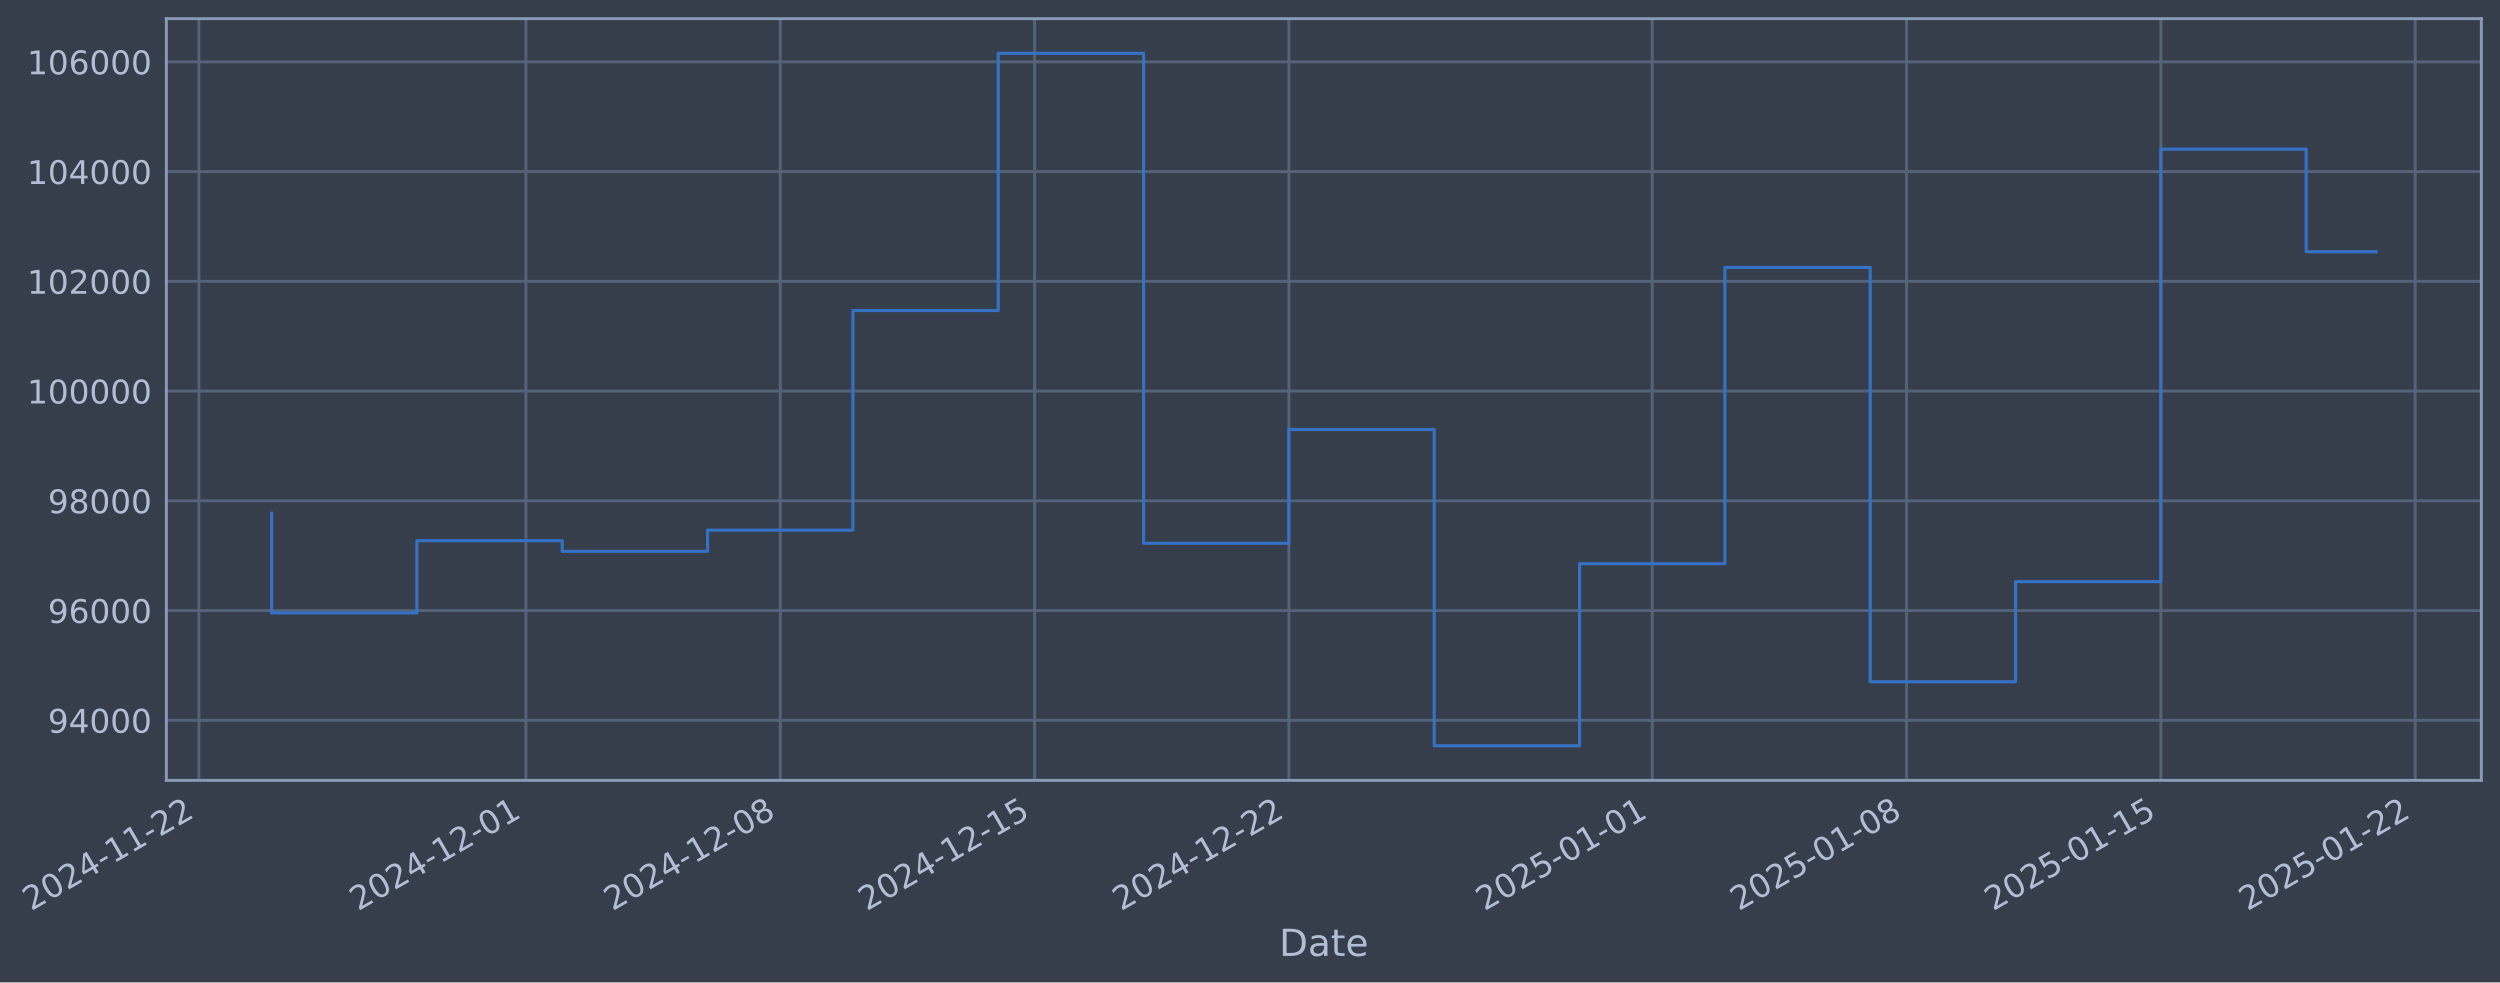
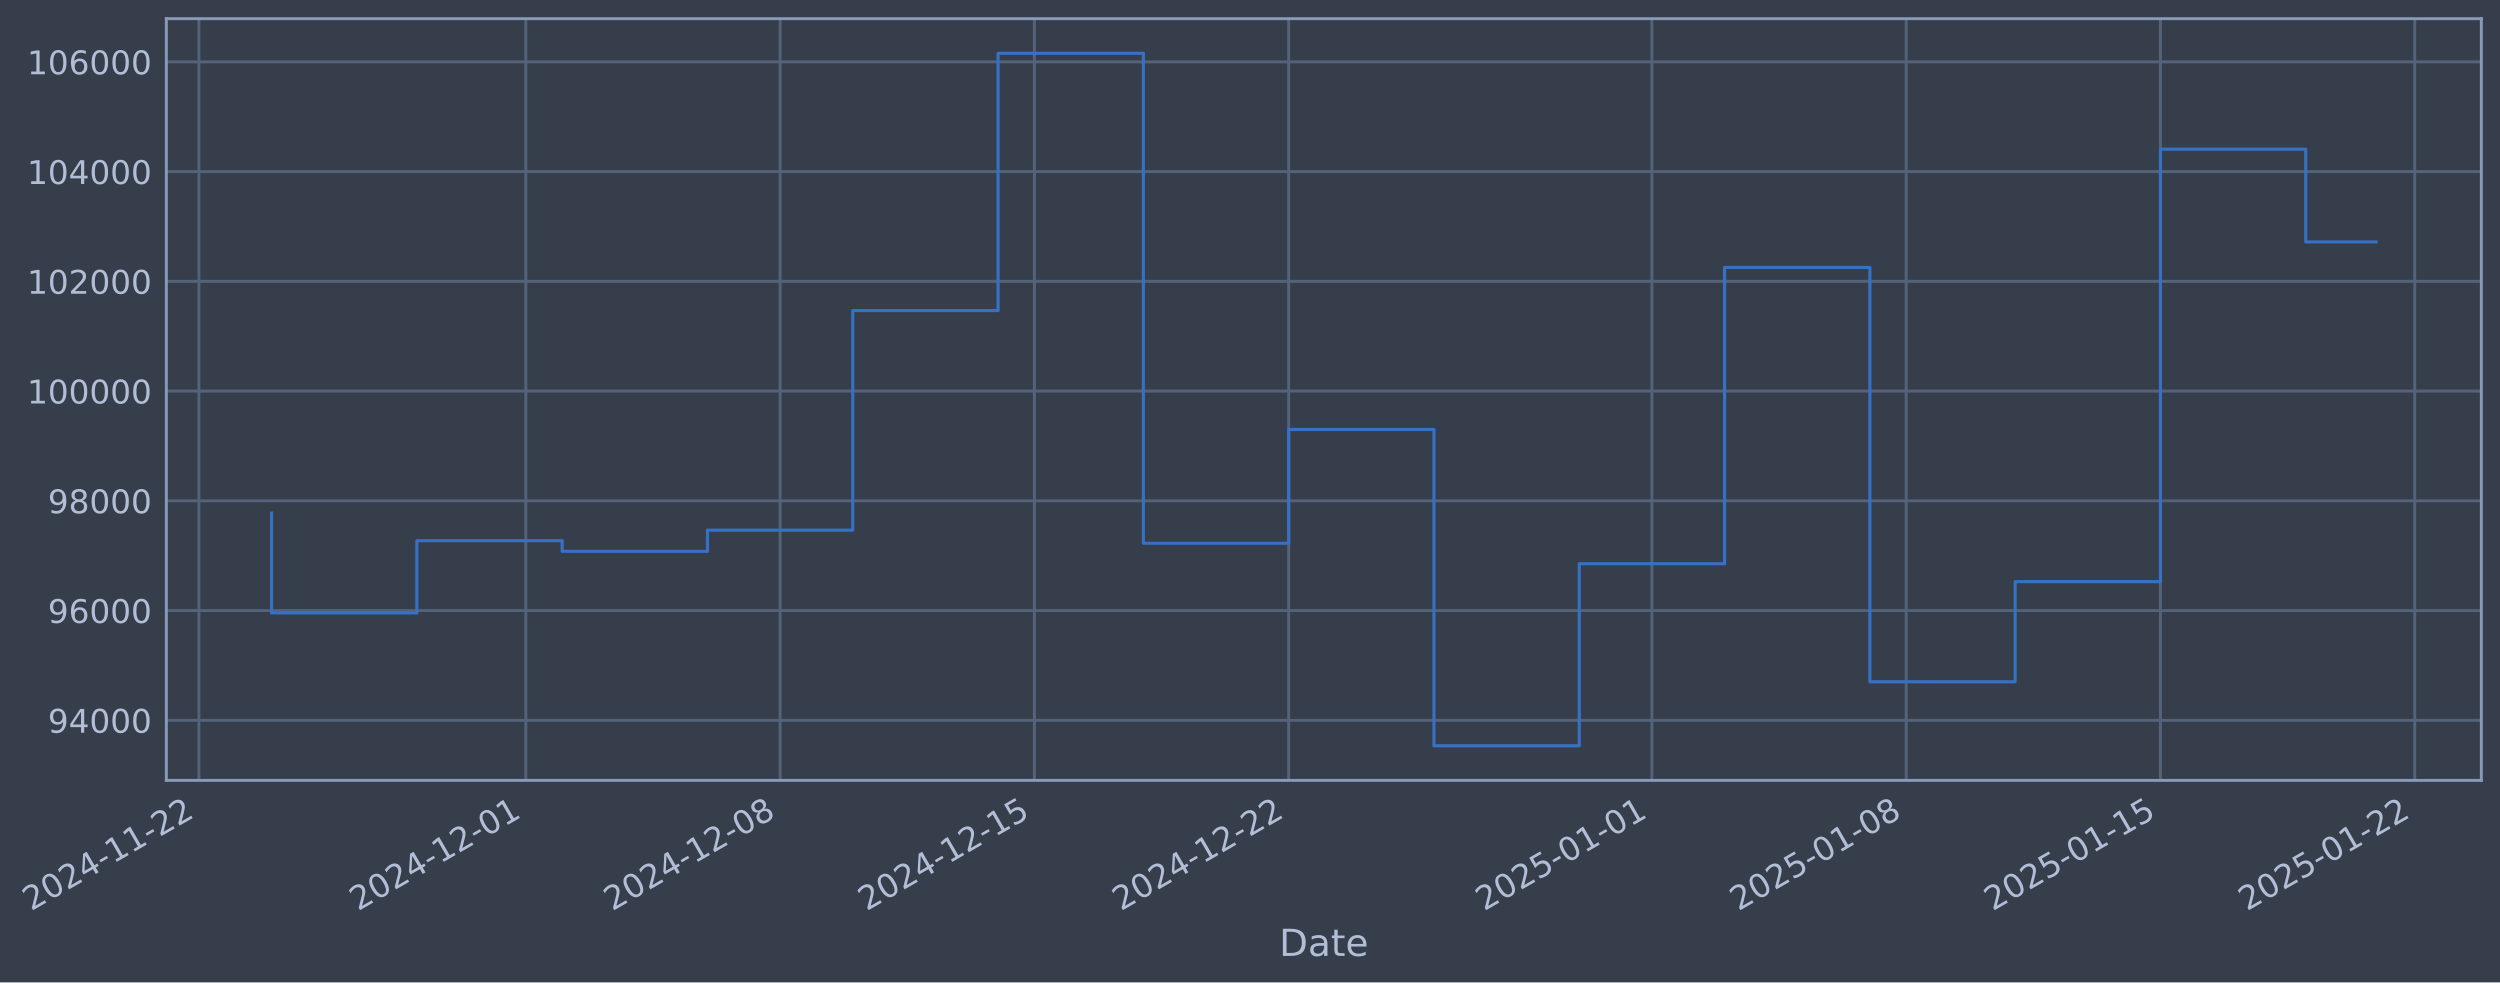
- <svg xmlns="http://www.w3.org/2000/svg" xmlns:xlink="http://www.w3.org/1999/xlink" width="964.155pt" height="378.87pt" viewBox="0 0 964.155 378.87" version="1.1">
+ <svg xmlns="http://www.w3.org/2000/svg" xmlns:xlink="http://www.w3.org/1999/xlink" width="964.149pt" height="378.87pt" viewBox="0 0 964.149 378.87" version="1.1">
  <defs>
    <style type="text/css">*{stroke-linejoin: round; stroke-linecap: butt}</style>
  </defs>
  <g id="figure_1">
    <g id="patch_1">
-       <path d="M 0 378.87  L 964.155 378.87  L 964.155 0  L 0 0  z " style="fill: #373e4b" />
+       <path d="M 0 378.87  L 964.149 378.87  L 964.149 0  L 0 0  z " style="fill: #373e4b" />
    </g>
    <g id="axes_1">
      <g id="patch_2">
-         <path d="M 64.155 300.96  L 956.955 300.96  L 956.955 7.2  L 64.155 7.2  z " style="fill: #373e4b" />
+         <path d="M 64.149 300.96  L 956.949 300.96  L 956.949 7.2  L 64.149 7.2  z " style="fill: #373e4b" />
      </g>
      <g id="matplotlib.axis_1">
        <g id="xtick_1">
          <g id="line2d_1">
-             <path d="M 76.713 300.96  L 76.713 7.2  " clip-path="url(#p021f363cb8)" style="fill: none; stroke: #546379; stroke-width: 1.12; stroke-linecap: square" />
+             <path d="M 76.713 300.96  L 76.713 7.2  " clip-path="url(#pfc2508fc44)" style="fill: none; stroke: #546379; stroke-width: 1.12; stroke-linecap: square" />
          </g>
          <g id="line2d_2" />
          <g id="text_1">
            <g style="fill: #b1bed6" transform="translate(11.98702 351.4642) rotate(-30) scale(0.126 -0.126)">
              <defs>
                <path id="DejaVuSans-32" d="M 1228 531  L 3431 531  L 3431 0  L 469 0  L 469 531  Q 828 903 1448 1529  Q 2069 2156 2228 2338  Q 2531 2678 2651 2914  Q 2772 3150 2772 3378  Q 2772 3750 2511 3984  Q 2250 4219 1831 4219  Q 1534 4219 1204 4116  Q 875 4013 500 3803  L 500 4441  Q 881 4594 1212 4672  Q 1544 4750 1819 4750  Q 2544 4750 2975 4387  Q 3406 4025 3406 3419  Q 3406 3131 3298 2873  Q 3191 2616 2906 2266  Q 2828 2175 2409 1742  Q 1991 1309 1228 531  z " transform="scale(0.015625)" />
                <path id="DejaVuSans-30" d="M 2034 4250  Q 1547 4250 1301 3770  Q 1056 3291 1056 2328  Q 1056 1369 1301 889  Q 1547 409 2034 409  Q 2525 409 2770 889  Q 3016 1369 3016 2328  Q 3016 3291 2770 3770  Q 2525 4250 2034 4250  z M 2034 4750  Q 2819 4750 3233 4129  Q 3647 3509 3647 2328  Q 3647 1150 3233 529  Q 2819 -91 2034 -91  Q 1250 -91 836 529  Q 422 1150 422 2328  Q 422 3509 836 4129  Q 1250 4750 2034 4750  z " transform="scale(0.015625)" />
                <path id="DejaVuSans-34" d="M 2419 4116  L 825 1625  L 2419 1625  L 2419 4116  z M 2253 4666  L 3047 4666  L 3047 1625  L 3713 1625  L 3713 1100  L 3047 1100  L 3047 0  L 2419 0  L 2419 1100  L 313 1100  L 313 1709  L 2253 4666  z " transform="scale(0.015625)" />
                <path id="DejaVuSans-2d" d="M 313 2009  L 1997 2009  L 1997 1497  L 313 1497  L 313 2009  z " transform="scale(0.015625)" />
                <path id="DejaVuSans-31" d="M 794 531  L 1825 531  L 1825 4091  L 703 3866  L 703 4441  L 1819 4666  L 2450 4666  L 2450 531  L 3481 531  L 3481 0  L 794 0  L 794 531  z " transform="scale(0.015625)" />
              </defs>
              <use xlink:href="#DejaVuSans-32" />
              <use xlink:href="#DejaVuSans-30" transform="translate(63.62305 0)" />
              <use xlink:href="#DejaVuSans-32" transform="translate(127.2461 0)" />
              <use xlink:href="#DejaVuSans-34" transform="translate(190.8691 0)" />
              <use xlink:href="#DejaVuSans-2d" transform="translate(254.4922 0)" />
              <use xlink:href="#DejaVuSans-31" transform="translate(290.5762 0)" />
              <use xlink:href="#DejaVuSans-31" transform="translate(354.1992 0)" />
              <use xlink:href="#DejaVuSans-2d" transform="translate(417.8223 0)" />
              <use xlink:href="#DejaVuSans-32" transform="translate(453.9062 0)" />
              <use xlink:href="#DejaVuSans-32" transform="translate(517.5293 0)" />
            </g>
          </g>
        </g>
        <g id="xtick_2">
          <g id="line2d_3">
-             <path d="M 202.821 300.96  L 202.821 7.2  " clip-path="url(#p021f363cb8)" style="fill: none; stroke: #546379; stroke-width: 1.12; stroke-linecap: square" />
+             <path d="M 202.795 300.96  L 202.795 7.2  " clip-path="url(#pfc2508fc44)" style="fill: none; stroke: #546379; stroke-width: 1.12; stroke-linecap: square" />
          </g>
          <g id="line2d_4" />
          <g id="text_2">
-             <g style="fill: #b1bed6" transform="translate(138.0952 351.4642) rotate(-30) scale(0.126 -0.126)">
+             <g style="fill: #b1bed6" transform="translate(138.069 351.4642) rotate(-30) scale(0.126 -0.126)">
              <use xlink:href="#DejaVuSans-32" />
              <use xlink:href="#DejaVuSans-30" transform="translate(63.62305 0)" />
              <use xlink:href="#DejaVuSans-32" transform="translate(127.2461 0)" />
              <use xlink:href="#DejaVuSans-34" transform="translate(190.8691 0)" />
              <use xlink:href="#DejaVuSans-2d" transform="translate(254.4922 0)" />
              <use xlink:href="#DejaVuSans-31" transform="translate(290.5762 0)" />
              <use xlink:href="#DejaVuSans-32" transform="translate(354.1992 0)" />
              <use xlink:href="#DejaVuSans-2d" transform="translate(417.8223 0)" />
              <use xlink:href="#DejaVuSans-30" transform="translate(453.9062 0)" />
              <use xlink:href="#DejaVuSans-31" transform="translate(517.5293 0)" />
            </g>
          </g>
        </g>
        <g id="xtick_3">
          <g id="line2d_5">
-             <path d="M 300.905 300.96  L 300.905 7.2  " clip-path="url(#p021f363cb8)" style="fill: none; stroke: #546379; stroke-width: 1.12; stroke-linecap: square" />
+             <path d="M 300.858 300.96  L 300.858 7.2  " clip-path="url(#pfc2508fc44)" style="fill: none; stroke: #546379; stroke-width: 1.12; stroke-linecap: square" />
          </g>
          <g id="line2d_6" />
          <g id="text_3">
-             <g style="fill: #b1bed6" transform="translate(236.1793 351.4642) rotate(-30) scale(0.126 -0.126)">
+             <g style="fill: #b1bed6" transform="translate(236.1328 351.4642) rotate(-30) scale(0.126 -0.126)">
              <defs>
                <path id="DejaVuSans-38" d="M 2034 2216  Q 1584 2216 1326 1975  Q 1069 1734 1069 1313  Q 1069 891 1326 650  Q 1584 409 2034 409  Q 2484 409 2743 651  Q 3003 894 3003 1313  Q 3003 1734 2745 1975  Q 2488 2216 2034 2216  z M 1403 2484  Q 997 2584 770 2862  Q 544 3141 544 3541  Q 544 4100 942 4425  Q 1341 4750 2034 4750  Q 2731 4750 3128 4425  Q 3525 4100 3525 3541  Q 3525 3141 3298 2862  Q 3072 2584 2669 2484  Q 3125 2378 3379 2068  Q 3634 1759 3634 1313  Q 3634 634 3220 271  Q 2806 -91 2034 -91  Q 1263 -91 848 271  Q 434 634 434 1313  Q 434 1759 690 2068  Q 947 2378 1403 2484  z M 1172 3481  Q 1172 3119 1398 2916  Q 1625 2713 2034 2713  Q 2441 2713 2670 2916  Q 2900 3119 2900 3481  Q 2900 3844 2670 4047  Q 2441 4250 2034 4250  Q 1625 4250 1398 4047  Q 1172 3844 1172 3481  z " transform="scale(0.015625)" />
              </defs>
              <use xlink:href="#DejaVuSans-32" />
              <use xlink:href="#DejaVuSans-30" transform="translate(63.62305 0)" />
              <use xlink:href="#DejaVuSans-32" transform="translate(127.2461 0)" />
              <use xlink:href="#DejaVuSans-34" transform="translate(190.8691 0)" />
              <use xlink:href="#DejaVuSans-2d" transform="translate(254.4922 0)" />
              <use xlink:href="#DejaVuSans-31" transform="translate(290.5762 0)" />
              <use xlink:href="#DejaVuSans-32" transform="translate(354.1992 0)" />
              <use xlink:href="#DejaVuSans-2d" transform="translate(417.8223 0)" />
              <use xlink:href="#DejaVuSans-30" transform="translate(453.9062 0)" />
              <use xlink:href="#DejaVuSans-38" transform="translate(517.5293 0)" />
            </g>
          </g>
        </g>
        <g id="xtick_4">
          <g id="line2d_7">
-             <path d="M 398.989 300.96  L 398.989 7.2  " clip-path="url(#p021f363cb8)" style="fill: none; stroke: #546379; stroke-width: 1.12; stroke-linecap: square" />
+             <path d="M 398.922 300.96  L 398.922 7.2  " clip-path="url(#pfc2508fc44)" style="fill: none; stroke: #546379; stroke-width: 1.12; stroke-linecap: square" />
          </g>
          <g id="line2d_8" />
          <g id="text_4">
-             <g style="fill: #b1bed6" transform="translate(334.2635 351.4642) rotate(-30) scale(0.126 -0.126)">
+             <g style="fill: #b1bed6" transform="translate(334.1965 351.4642) rotate(-30) scale(0.126 -0.126)">
              <defs>
                <path id="DejaVuSans-35" d="M 691 4666  L 3169 4666  L 3169 4134  L 1269 4134  L 1269 2991  Q 1406 3038 1543 3061  Q 1681 3084 1819 3084  Q 2600 3084 3056 2656  Q 3513 2228 3513 1497  Q 3513 744 3044 326  Q 2575 -91 1722 -91  Q 1428 -91 1123 -41  Q 819 9 494 109  L 494 744  Q 775 591 1075 516  Q 1375 441 1709 441  Q 2250 441 2565 725  Q 2881 1009 2881 1497  Q 2881 1984 2565 2268  Q 2250 2553 1709 2553  Q 1456 2553 1204 2497  Q 953 2441 691 2322  L 691 4666  z " transform="scale(0.015625)" />
              </defs>
              <use xlink:href="#DejaVuSans-32" />
              <use xlink:href="#DejaVuSans-30" transform="translate(63.62305 0)" />
              <use xlink:href="#DejaVuSans-32" transform="translate(127.2461 0)" />
              <use xlink:href="#DejaVuSans-34" transform="translate(190.8691 0)" />
              <use xlink:href="#DejaVuSans-2d" transform="translate(254.4922 0)" />
              <use xlink:href="#DejaVuSans-31" transform="translate(290.5762 0)" />
              <use xlink:href="#DejaVuSans-32" transform="translate(354.1992 0)" />
              <use xlink:href="#DejaVuSans-2d" transform="translate(417.8223 0)" />
              <use xlink:href="#DejaVuSans-31" transform="translate(453.9062 0)" />
              <use xlink:href="#DejaVuSans-35" transform="translate(517.5293 0)" />
            </g>
          </g>
        </g>
        <g id="xtick_5">
          <g id="line2d_9">
-             <path d="M 497.073 300.96  L 497.073 7.2  " clip-path="url(#p021f363cb8)" style="fill: none; stroke: #546379; stroke-width: 1.12; stroke-linecap: square" />
+             <path d="M 496.986 300.96  L 496.986 7.2  " clip-path="url(#pfc2508fc44)" style="fill: none; stroke: #546379; stroke-width: 1.12; stroke-linecap: square" />
          </g>
          <g id="line2d_10" />
          <g id="text_5">
-             <g style="fill: #b1bed6" transform="translate(432.3476 351.4642) rotate(-30) scale(0.126 -0.126)">
+             <g style="fill: #b1bed6" transform="translate(432.2603 351.4642) rotate(-30) scale(0.126 -0.126)">
              <use xlink:href="#DejaVuSans-32" />
              <use xlink:href="#DejaVuSans-30" transform="translate(63.62305 0)" />
              <use xlink:href="#DejaVuSans-32" transform="translate(127.2461 0)" />
              <use xlink:href="#DejaVuSans-34" transform="translate(190.8691 0)" />
              <use xlink:href="#DejaVuSans-2d" transform="translate(254.4922 0)" />
              <use xlink:href="#DejaVuSans-31" transform="translate(290.5762 0)" />
              <use xlink:href="#DejaVuSans-32" transform="translate(354.1992 0)" />
              <use xlink:href="#DejaVuSans-2d" transform="translate(417.8223 0)" />
              <use xlink:href="#DejaVuSans-32" transform="translate(453.9062 0)" />
              <use xlink:href="#DejaVuSans-32" transform="translate(517.5293 0)" />
            </g>
          </g>
        </g>
        <g id="xtick_6">
          <g id="line2d_11">
-             <path d="M 637.193 300.96  L 637.193 7.2  " clip-path="url(#p021f363cb8)" style="fill: none; stroke: #546379; stroke-width: 1.12; stroke-linecap: square" />
+             <path d="M 637.077 300.96  L 637.077 7.2  " clip-path="url(#pfc2508fc44)" style="fill: none; stroke: #546379; stroke-width: 1.12; stroke-linecap: square" />
          </g>
          <g id="line2d_12" />
          <g id="text_6">
-             <g style="fill: #b1bed6" transform="translate(572.4678 351.4642) rotate(-30) scale(0.126 -0.126)">
+             <g style="fill: #b1bed6" transform="translate(572.3514 351.4642) rotate(-30) scale(0.126 -0.126)">
              <use xlink:href="#DejaVuSans-32" />
              <use xlink:href="#DejaVuSans-30" transform="translate(63.62305 0)" />
              <use xlink:href="#DejaVuSans-32" transform="translate(127.2461 0)" />
              <use xlink:href="#DejaVuSans-35" transform="translate(190.8691 0)" />
              <use xlink:href="#DejaVuSans-2d" transform="translate(254.4922 0)" />
              <use xlink:href="#DejaVuSans-30" transform="translate(290.5762 0)" />
              <use xlink:href="#DejaVuSans-31" transform="translate(354.1992 0)" />
              <use xlink:href="#DejaVuSans-2d" transform="translate(417.8223 0)" />
              <use xlink:href="#DejaVuSans-30" transform="translate(453.9062 0)" />
              <use xlink:href="#DejaVuSans-31" transform="translate(517.5293 0)" />
            </g>
          </g>
        </g>
        <g id="xtick_7">
          <g id="line2d_13">
-             <path d="M 735.277 300.96  L 735.277 7.2  " clip-path="url(#p021f363cb8)" style="fill: none; stroke: #546379; stroke-width: 1.12; stroke-linecap: square" />
+             <path d="M 735.141 300.96  L 735.141 7.2  " clip-path="url(#pfc2508fc44)" style="fill: none; stroke: #546379; stroke-width: 1.12; stroke-linecap: square" />
          </g>
          <g id="line2d_14" />
          <g id="text_7">
-             <g style="fill: #b1bed6" transform="translate(670.552 351.4642) rotate(-30) scale(0.126 -0.126)">
+             <g style="fill: #b1bed6" transform="translate(670.4151 351.4642) rotate(-30) scale(0.126 -0.126)">
              <use xlink:href="#DejaVuSans-32" />
              <use xlink:href="#DejaVuSans-30" transform="translate(63.62305 0)" />
              <use xlink:href="#DejaVuSans-32" transform="translate(127.2461 0)" />
              <use xlink:href="#DejaVuSans-35" transform="translate(190.8691 0)" />
              <use xlink:href="#DejaVuSans-2d" transform="translate(254.4922 0)" />
              <use xlink:href="#DejaVuSans-30" transform="translate(290.5762 0)" />
              <use xlink:href="#DejaVuSans-31" transform="translate(354.1992 0)" />
              <use xlink:href="#DejaVuSans-2d" transform="translate(417.8223 0)" />
              <use xlink:href="#DejaVuSans-30" transform="translate(453.9062 0)" />
              <use xlink:href="#DejaVuSans-38" transform="translate(517.5293 0)" />
            </g>
          </g>
        </g>
        <g id="xtick_8">
          <g id="line2d_15">
-             <path d="M 833.362 300.96  L 833.362 7.2  " clip-path="url(#p021f363cb8)" style="fill: none; stroke: #546379; stroke-width: 1.12; stroke-linecap: square" />
+             <path d="M 833.204 300.96  L 833.204 7.2  " clip-path="url(#pfc2508fc44)" style="fill: none; stroke: #546379; stroke-width: 1.12; stroke-linecap: square" />
          </g>
          <g id="line2d_16" />
          <g id="text_8">
-             <g style="fill: #b1bed6" transform="translate(768.6361 351.4642) rotate(-30) scale(0.126 -0.126)">
+             <g style="fill: #b1bed6" transform="translate(768.4789 351.4642) rotate(-30) scale(0.126 -0.126)">
              <use xlink:href="#DejaVuSans-32" />
              <use xlink:href="#DejaVuSans-30" transform="translate(63.62305 0)" />
              <use xlink:href="#DejaVuSans-32" transform="translate(127.2461 0)" />
              <use xlink:href="#DejaVuSans-35" transform="translate(190.8691 0)" />
              <use xlink:href="#DejaVuSans-2d" transform="translate(254.4922 0)" />
              <use xlink:href="#DejaVuSans-30" transform="translate(290.5762 0)" />
              <use xlink:href="#DejaVuSans-31" transform="translate(354.1992 0)" />
              <use xlink:href="#DejaVuSans-2d" transform="translate(417.8223 0)" />
              <use xlink:href="#DejaVuSans-31" transform="translate(453.9062 0)" />
              <use xlink:href="#DejaVuSans-35" transform="translate(517.5293 0)" />
            </g>
          </g>
        </g>
        <g id="xtick_9">
          <g id="line2d_17">
-             <path d="M 931.446 300.96  L 931.446 7.2  " clip-path="url(#p021f363cb8)" style="fill: none; stroke: #546379; stroke-width: 1.12; stroke-linecap: square" />
+             <path d="M 931.268 300.96  L 931.268 7.2  " clip-path="url(#pfc2508fc44)" style="fill: none; stroke: #546379; stroke-width: 1.12; stroke-linecap: square" />
          </g>
          <g id="line2d_18" />
          <g id="text_9">
-             <g style="fill: #b1bed6" transform="translate(866.7202 351.4642) rotate(-30) scale(0.126 -0.126)">
+             <g style="fill: #b1bed6" transform="translate(866.5427 351.4642) rotate(-30) scale(0.126 -0.126)">
              <use xlink:href="#DejaVuSans-32" />
              <use xlink:href="#DejaVuSans-30" transform="translate(63.62305 0)" />
              <use xlink:href="#DejaVuSans-32" transform="translate(127.2461 0)" />
              <use xlink:href="#DejaVuSans-35" transform="translate(190.8691 0)" />
              <use xlink:href="#DejaVuSans-2d" transform="translate(254.4922 0)" />
              <use xlink:href="#DejaVuSans-30" transform="translate(290.5762 0)" />
              <use xlink:href="#DejaVuSans-31" transform="translate(354.1992 0)" />
              <use xlink:href="#DejaVuSans-2d" transform="translate(417.8223 0)" />
              <use xlink:href="#DejaVuSans-32" transform="translate(453.9062 0)" />
              <use xlink:href="#DejaVuSans-32" transform="translate(517.5293 0)" />
            </g>
          </g>
        </g>
        <g id="text_10">
-           <g style="fill: #b1bed6" transform="translate(493.3456 368.6753) scale(0.144 -0.144)">
+           <g style="fill: #b1bed6" transform="translate(493.3398 368.6753) scale(0.144 -0.144)">
            <defs>
              <path id="DejaVuSans-44" d="M 1259 4147  L 1259 519  L 2022 519  Q 2988 519 3436 956  Q 3884 1394 3884 2338  Q 3884 3275 3436 3711  Q 2988 4147 2022 4147  L 1259 4147  z M 628 4666  L 1925 4666  Q 3281 4666 3915 4102  Q 4550 3538 4550 2338  Q 4550 1131 3912 565  Q 3275 0 1925 0  L 628 0  L 628 4666  z " transform="scale(0.015625)" />
              <path id="DejaVuSans-61" d="M 2194 1759  Q 1497 1759 1228 1600  Q 959 1441 959 1056  Q 959 750 1161 570  Q 1363 391 1709 391  Q 2188 391 2477 730  Q 2766 1069 2766 1631  L 2766 1759  L 2194 1759  z M 3341 1997  L 3341 0  L 2766 0  L 2766 531  Q 2569 213 2275 61  Q 1981 -91 1556 -91  Q 1019 -91 701 211  Q 384 513 384 1019  Q 384 1609 779 1909  Q 1175 2209 1959 2209  L 2766 2209  L 2766 2266  Q 2766 2663 2505 2880  Q 2244 3097 1772 3097  Q 1472 3097 1187 3025  Q 903 2953 641 2809  L 641 3341  Q 956 3463 1253 3523  Q 1550 3584 1831 3584  Q 2591 3584 2966 3190  Q 3341 2797 3341 1997  z " transform="scale(0.015625)" />
              <path id="DejaVuSans-74" d="M 1172 4494  L 1172 3500  L 2356 3500  L 2356 3053  L 1172 3053  L 1172 1153  Q 1172 725 1289 603  Q 1406 481 1766 481  L 2356 481  L 2356 0  L 1766 0  Q 1100 0 847 248  Q 594 497 594 1153  L 594 3053  L 172 3053  L 172 3500  L 594 3500  L 594 4494  L 1172 4494  z " transform="scale(0.015625)" />
              <path id="DejaVuSans-65" d="M 3597 1894  L 3597 1613  L 953 1613  Q 991 1019 1311 708  Q 1631 397 2203 397  Q 2534 397 2845 478  Q 3156 559 3463 722  L 3463 178  Q 3153 47 2828 -22  Q 2503 -91 2169 -91  Q 1331 -91 842 396  Q 353 884 353 1716  Q 353 2575 817 3079  Q 1281 3584 2069 3584  Q 2775 3584 3186 3129  Q 3597 2675 3597 1894  z M 3022 2063  Q 3016 2534 2758 2815  Q 2500 3097 2075 3097  Q 1594 3097 1305 2825  Q 1016 2553 972 2059  L 3022 2063  z " transform="scale(0.015625)" />
            </defs>
            <use xlink:href="#DejaVuSans-44" />
            <use xlink:href="#DejaVuSans-61" transform="translate(77.00195 0)" />
            <use xlink:href="#DejaVuSans-74" transform="translate(138.2812 0)" />
            <use xlink:href="#DejaVuSans-65" transform="translate(177.4902 0)" />
          </g>
        </g>
      </g>
      <g id="matplotlib.axis_2">
        <g id="ytick_1">
          <g id="line2d_19">
-             <path d="M 64.155 277.797  L 956.955 277.797  " clip-path="url(#p021f363cb8)" style="fill: none; stroke: #546379; stroke-width: 1.12; stroke-linecap: square" />
+             <path d="M 64.149 277.797  L 956.949 277.797  " clip-path="url(#pfc2508fc44)" style="fill: none; stroke: #546379; stroke-width: 1.12; stroke-linecap: square" />
          </g>
          <g id="line2d_20" />
          <g id="text_11">
-             <g style="fill: #b1bed6" transform="translate(18.471 282.5841) scale(0.126 -0.126)">
+             <g style="fill: #b1bed6" transform="translate(18.46517 282.5841) scale(0.126 -0.126)">
              <defs>
                <path id="DejaVuSans-39" d="M 703 97  L 703 672  Q 941 559 1184 500  Q 1428 441 1663 441  Q 2288 441 2617 861  Q 2947 1281 2994 2138  Q 2813 1869 2534 1725  Q 2256 1581 1919 1581  Q 1219 1581 811 2004  Q 403 2428 403 3163  Q 403 3881 828 4315  Q 1253 4750 1959 4750  Q 2769 4750 3195 4129  Q 3622 3509 3622 2328  Q 3622 1225 3098 567  Q 2575 -91 1691 -91  Q 1453 -91 1209 -44  Q 966 3 703 97  z M 1959 2075  Q 2384 2075 2632 2365  Q 2881 2656 2881 3163  Q 2881 3666 2632 3958  Q 2384 4250 1959 4250  Q 1534 4250 1286 3958  Q 1038 3666 1038 3163  Q 1038 2656 1286 2365  Q 1534 2075 1959 2075  z " transform="scale(0.015625)" />
              </defs>
              <use xlink:href="#DejaVuSans-39" />
              <use xlink:href="#DejaVuSans-34" transform="translate(63.62305 0)" />
              <use xlink:href="#DejaVuSans-30" transform="translate(127.2461 0)" />
              <use xlink:href="#DejaVuSans-30" transform="translate(190.8691 0)" />
              <use xlink:href="#DejaVuSans-30" transform="translate(254.4922 0)" />
            </g>
          </g>
        </g>
        <g id="ytick_2">
          <g id="line2d_21">
-             <path d="M 64.155 235.473  L 956.955 235.473  " clip-path="url(#p021f363cb8)" style="fill: none; stroke: #546379; stroke-width: 1.12; stroke-linecap: square" />
+             <path d="M 64.149 235.473  L 956.949 235.473  " clip-path="url(#pfc2508fc44)" style="fill: none; stroke: #546379; stroke-width: 1.12; stroke-linecap: square" />
          </g>
          <g id="line2d_22" />
          <g id="text_12">
-             <g style="fill: #b1bed6" transform="translate(18.471 240.2602) scale(0.126 -0.126)">
+             <g style="fill: #b1bed6" transform="translate(18.46517 240.2602) scale(0.126 -0.126)">
              <defs>
                <path id="DejaVuSans-36" d="M 2113 2584  Q 1688 2584 1439 2293  Q 1191 2003 1191 1497  Q 1191 994 1439 701  Q 1688 409 2113 409  Q 2538 409 2786 701  Q 3034 994 3034 1497  Q 3034 2003 2786 2293  Q 2538 2584 2113 2584  z M 3366 4563  L 3366 3988  Q 3128 4100 2886 4159  Q 2644 4219 2406 4219  Q 1781 4219 1451 3797  Q 1122 3375 1075 2522  Q 1259 2794 1537 2939  Q 1816 3084 2150 3084  Q 2853 3084 3261 2657  Q 3669 2231 3669 1497  Q 3669 778 3244 343  Q 2819 -91 2113 -91  Q 1303 -91 875 529  Q 447 1150 447 2328  Q 447 3434 972 4092  Q 1497 4750 2381 4750  Q 2619 4750 2861 4703  Q 3103 4656 3366 4563  z " transform="scale(0.015625)" />
              </defs>
              <use xlink:href="#DejaVuSans-39" />
              <use xlink:href="#DejaVuSans-36" transform="translate(63.62305 0)" />
              <use xlink:href="#DejaVuSans-30" transform="translate(127.2461 0)" />
              <use xlink:href="#DejaVuSans-30" transform="translate(190.8691 0)" />
              <use xlink:href="#DejaVuSans-30" transform="translate(254.4922 0)" />
            </g>
          </g>
        </g>
        <g id="ytick_3">
          <g id="line2d_23">
-             <path d="M 64.155 193.149  L 956.955 193.149  " clip-path="url(#p021f363cb8)" style="fill: none; stroke: #546379; stroke-width: 1.12; stroke-linecap: square" />
+             <path d="M 64.149 193.149  L 956.949 193.149  " clip-path="url(#pfc2508fc44)" style="fill: none; stroke: #546379; stroke-width: 1.12; stroke-linecap: square" />
          </g>
          <g id="line2d_24" />
          <g id="text_13">
-             <g style="fill: #b1bed6" transform="translate(18.471 197.9364) scale(0.126 -0.126)">
+             <g style="fill: #b1bed6" transform="translate(18.46517 197.9364) scale(0.126 -0.126)">
              <use xlink:href="#DejaVuSans-39" />
              <use xlink:href="#DejaVuSans-38" transform="translate(63.62305 0)" />
              <use xlink:href="#DejaVuSans-30" transform="translate(127.2461 0)" />
              <use xlink:href="#DejaVuSans-30" transform="translate(190.8691 0)" />
              <use xlink:href="#DejaVuSans-30" transform="translate(254.4922 0)" />
            </g>
          </g>
        </g>
        <g id="ytick_4">
          <g id="line2d_25">
-             <path d="M 64.155 150.826  L 956.955 150.826  " clip-path="url(#p021f363cb8)" style="fill: none; stroke: #546379; stroke-width: 1.12; stroke-linecap: square" />
+             <path d="M 64.149 150.826  L 956.949 150.826  " clip-path="url(#pfc2508fc44)" style="fill: none; stroke: #546379; stroke-width: 1.12; stroke-linecap: square" />
          </g>
          <g id="line2d_26" />
          <g id="text_14">
-             <g style="fill: #b1bed6" transform="translate(10.45425 155.6126) scale(0.126 -0.126)">
+             <g style="fill: #b1bed6" transform="translate(10.44842 155.6126) scale(0.126 -0.126)">
              <use xlink:href="#DejaVuSans-31" />
              <use xlink:href="#DejaVuSans-30" transform="translate(63.62305 0)" />
              <use xlink:href="#DejaVuSans-30" transform="translate(127.2461 0)" />
              <use xlink:href="#DejaVuSans-30" transform="translate(190.8691 0)" />
              <use xlink:href="#DejaVuSans-30" transform="translate(254.4922 0)" />
              <use xlink:href="#DejaVuSans-30" transform="translate(318.1152 0)" />
            </g>
          </g>
        </g>
        <g id="ytick_5">
          <g id="line2d_27">
-             <path d="M 64.155 108.502  L 956.955 108.502  " clip-path="url(#p021f363cb8)" style="fill: none; stroke: #546379; stroke-width: 1.12; stroke-linecap: square" />
+             <path d="M 64.149 108.502  L 956.949 108.502  " clip-path="url(#pfc2508fc44)" style="fill: none; stroke: #546379; stroke-width: 1.12; stroke-linecap: square" />
          </g>
          <g id="line2d_28" />
          <g id="text_15">
-             <g style="fill: #b1bed6" transform="translate(10.45425 113.2888) scale(0.126 -0.126)">
+             <g style="fill: #b1bed6" transform="translate(10.44842 113.2888) scale(0.126 -0.126)">
              <use xlink:href="#DejaVuSans-31" />
              <use xlink:href="#DejaVuSans-30" transform="translate(63.62305 0)" />
              <use xlink:href="#DejaVuSans-32" transform="translate(127.2461 0)" />
              <use xlink:href="#DejaVuSans-30" transform="translate(190.8691 0)" />
              <use xlink:href="#DejaVuSans-30" transform="translate(254.4922 0)" />
              <use xlink:href="#DejaVuSans-30" transform="translate(318.1152 0)" />
            </g>
          </g>
        </g>
        <g id="ytick_6">
          <g id="line2d_29">
-             <path d="M 64.155 66.178  L 956.955 66.178  " clip-path="url(#p021f363cb8)" style="fill: none; stroke: #546379; stroke-width: 1.12; stroke-linecap: square" />
+             <path d="M 64.149 66.178  L 956.949 66.178  " clip-path="url(#pfc2508fc44)" style="fill: none; stroke: #546379; stroke-width: 1.12; stroke-linecap: square" />
          </g>
          <g id="line2d_30" />
          <g id="text_16">
-             <g style="fill: #b1bed6" transform="translate(10.45425 70.96502) scale(0.126 -0.126)">
+             <g style="fill: #b1bed6" transform="translate(10.44842 70.96502) scale(0.126 -0.126)">
              <use xlink:href="#DejaVuSans-31" />
              <use xlink:href="#DejaVuSans-30" transform="translate(63.62305 0)" />
              <use xlink:href="#DejaVuSans-34" transform="translate(127.2461 0)" />
              <use xlink:href="#DejaVuSans-30" transform="translate(190.8691 0)" />
              <use xlink:href="#DejaVuSans-30" transform="translate(254.4922 0)" />
              <use xlink:href="#DejaVuSans-30" transform="translate(318.1152 0)" />
            </g>
          </g>
        </g>
        <g id="ytick_7">
          <g id="line2d_31">
-             <path d="M 64.155 23.854  L 956.955 23.854  " clip-path="url(#p021f363cb8)" style="fill: none; stroke: #546379; stroke-width: 1.12; stroke-linecap: square" />
+             <path d="M 64.149 23.854  L 956.949 23.854  " clip-path="url(#pfc2508fc44)" style="fill: none; stroke: #546379; stroke-width: 1.12; stroke-linecap: square" />
          </g>
          <g id="line2d_32" />
          <g id="text_17">
-             <g style="fill: #b1bed6" transform="translate(10.45425 28.64121) scale(0.126 -0.126)">
+             <g style="fill: #b1bed6" transform="translate(10.44842 28.64121) scale(0.126 -0.126)">
              <use xlink:href="#DejaVuSans-31" />
              <use xlink:href="#DejaVuSans-30" transform="translate(63.62305 0)" />
              <use xlink:href="#DejaVuSans-36" transform="translate(127.2461 0)" />
              <use xlink:href="#DejaVuSans-30" transform="translate(190.8691 0)" />
              <use xlink:href="#DejaVuSans-30" transform="translate(254.4922 0)" />
              <use xlink:href="#DejaVuSans-30" transform="translate(318.1152 0)" />
            </g>
          </g>
        </g>
      </g>
      <g id="line2d_33">
-         <path d="M 104.737 197.87  L 104.737 236.383  L 160.785 236.383  L 160.785 208.521  L 216.833 208.521  L 216.833 212.628  L 272.881 212.628  L 272.881 204.459  L 328.929 204.459  L 328.929 119.77  L 384.977 119.77  L 384.977 20.553  L 441.025 20.553  L 441.025 209.517  L 497.073 209.517  L 497.073 165.636  L 553.121 165.636  L 553.121 287.607  L 609.169 287.607  L 609.169 217.409  L 665.217 217.409  L 665.217 103.141  L 721.265 103.141  L 721.265 262.927  L 777.314 262.927  L 777.314 224.318  L 833.362 224.318  L 833.362 57.525  L 889.41 57.525  L 889.41 97.101  L 916.373 97.101  " clip-path="url(#p021f363cb8)" style="fill: none; stroke: #3572c6; stroke-width: 1.2; stroke-linecap: square" />
+         <path d="M 104.731 197.87  L 104.731 236.383  L 160.767 236.383  L 160.767 208.521  L 216.804 208.521  L 216.804 212.628  L 272.84 212.628  L 272.84 204.459  L 328.876 204.459  L 328.876 119.77  L 384.913 119.77  L 384.913 20.553  L 440.949 20.553  L 440.949 209.517  L 496.986 209.517  L 496.986 165.636  L 553.022 165.636  L 553.022 287.607  L 609.059 287.607  L 609.059 217.409  L 665.095 217.409  L 665.095 103.141  L 721.132 103.141  L 721.132 262.927  L 777.168 262.927  L 777.168 224.318  L 833.204 224.318  L 833.204 57.525  L 889.241 57.525  L 889.241 93.307  L 916.367 93.307  " clip-path="url(#pfc2508fc44)" style="fill: none; stroke: #3572c6; stroke-width: 1.2; stroke-linecap: square" />
      </g>
      <g id="patch_3">
-         <path d="M 64.155 300.96  L 64.155 7.2  " style="fill: none; stroke: #899ab8; stroke-width: 1.12; stroke-linejoin: miter; stroke-linecap: square" />
+         <path d="M 64.149 300.96  L 64.149 7.2  " style="fill: none; stroke: #899ab8; stroke-width: 1.12; stroke-linejoin: miter; stroke-linecap: square" />
      </g>
      <g id="patch_4">
-         <path d="M 956.955 300.96  L 956.955 7.2  " style="fill: none; stroke: #899ab8; stroke-width: 1.12; stroke-linejoin: miter; stroke-linecap: square" />
+         <path d="M 956.949 300.96  L 956.949 7.2  " style="fill: none; stroke: #899ab8; stroke-width: 1.12; stroke-linejoin: miter; stroke-linecap: square" />
      </g>
      <g id="patch_5">
-         <path d="M 64.155 300.96  L 956.955 300.96  " style="fill: none; stroke: #899ab8; stroke-width: 1.12; stroke-linejoin: miter; stroke-linecap: square" />
+         <path d="M 64.149 300.96  L 956.949 300.96  " style="fill: none; stroke: #899ab8; stroke-width: 1.12; stroke-linejoin: miter; stroke-linecap: square" />
      </g>
      <g id="patch_6">
-         <path d="M 64.155 7.2  L 956.955 7.2  " style="fill: none; stroke: #899ab8; stroke-width: 1.12; stroke-linejoin: miter; stroke-linecap: square" />
+         <path d="M 64.149 7.2  L 956.949 7.2  " style="fill: none; stroke: #899ab8; stroke-width: 1.12; stroke-linejoin: miter; stroke-linecap: square" />
      </g>
    </g>
  </g>
  <defs>
-     <clipPath id="p021f363cb8">
-       <rect x="64.155" y="7.2" width="892.8" height="293.76" />
+     <clipPath id="pfc2508fc44">
+       <rect x="64.149" y="7.2" width="892.8" height="293.76" />
    </clipPath>
  </defs>
</svg>
